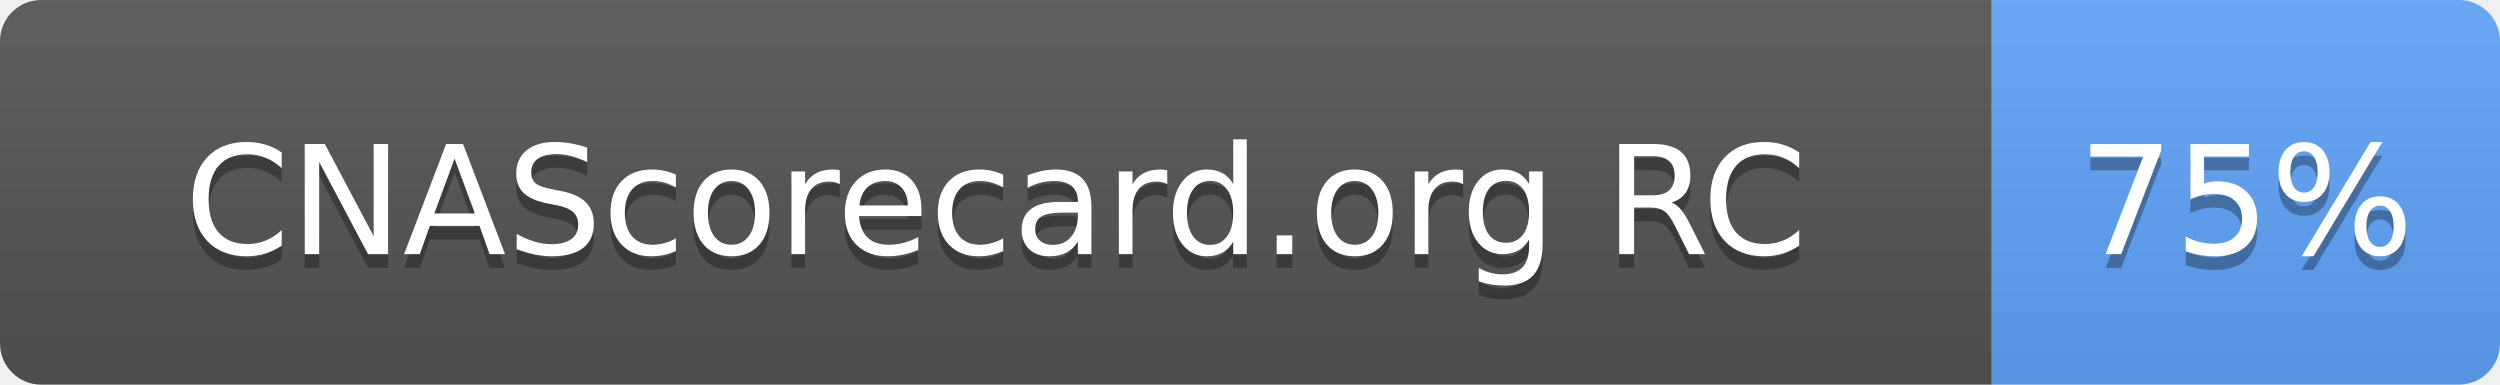
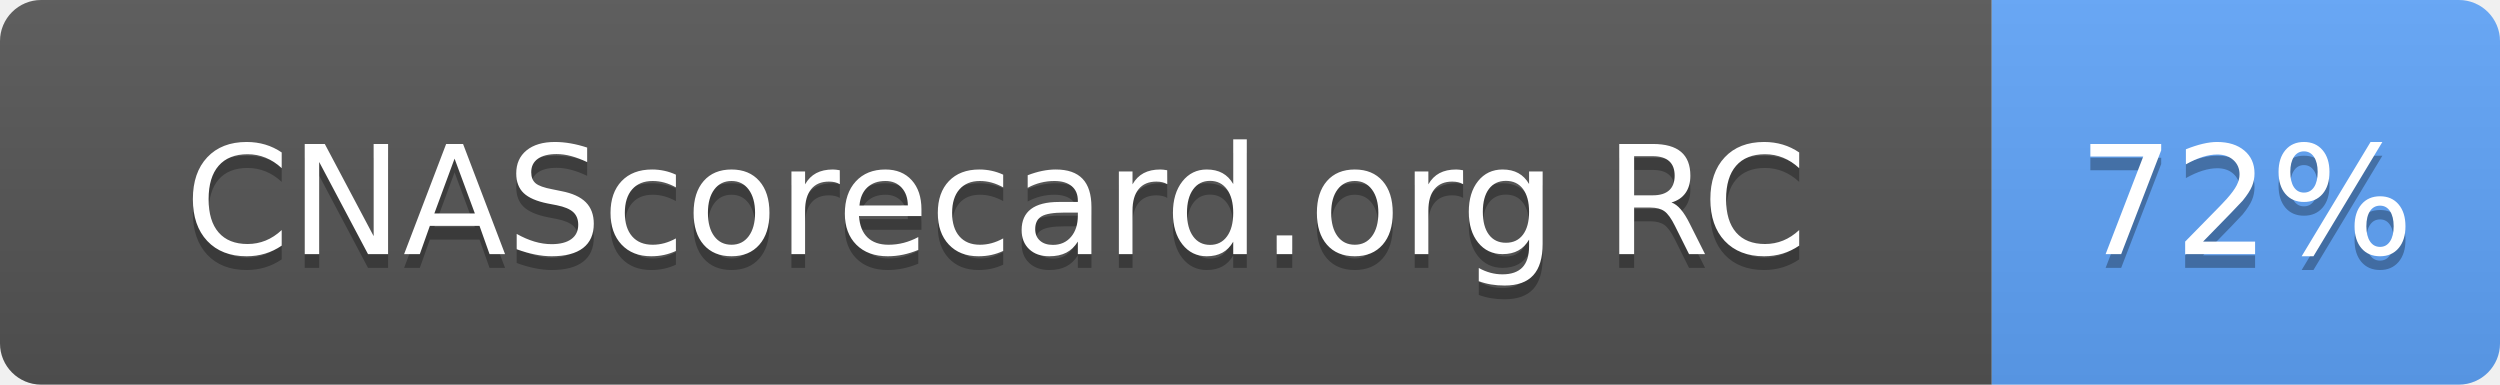
- <svg xmlns="http://www.w3.org/2000/svg" width="182" height="28" role="img" aria-label="CNAScorecard.org RC: 75%">
+ <svg xmlns="http://www.w3.org/2000/svg" width="182" height="28" role="img" aria-label="CNAScorecard.org RC: 72%">
  <linearGradient id="s" x2="0" y2="100%">
    <stop offset="0" stop-color="#bbb" stop-opacity=".1" />
    <stop offset="1" stop-opacity=".1" />
  </linearGradient>
  <clipPath id="r">
    <rect width="182" height="28" rx="3" fill="#fff" />
  </clipPath>
  <g clip-path="url(#r)">
    <rect width="145" height="28" fill="#555" />
    <rect x="145" width="37" height="28" fill="#60A5FA" />
    <rect width="182" height="28" fill="url(#s)" />
  </g>
  <g fill="#fff" text-anchor="middle" font-family="Verdana,Geneva,DejaVu Sans,sans-serif" text-rendering="geometricPrecision" font-size="110">
    <text aria-hidden="true" x="725" y="195" fill="#010101" fill-opacity=".3" transform="scale(.1)" textLength="1178">CNAScorecard.org RC</text>
    <text x="725" y="185" transform="scale(.1)" fill="#fff" textLength="1178">CNAScorecard.org RC</text>
-     <text aria-hidden="true" x="1635" y="195" fill="#010101" fill-opacity=".3" transform="scale(.1)" textLength="210">75%</text>
-     <text x="1635" y="185" transform="scale(.1)" fill="#fff" textLength="210">75%</text>
+     <text aria-hidden="true" x="1635" y="195" fill="#010101" fill-opacity=".3" transform="scale(.1)" textLength="210">72%</text>
+     <text x="1635" y="185" transform="scale(.1)" fill="#fff" textLength="210">72%</text>
  </g>
</svg>
